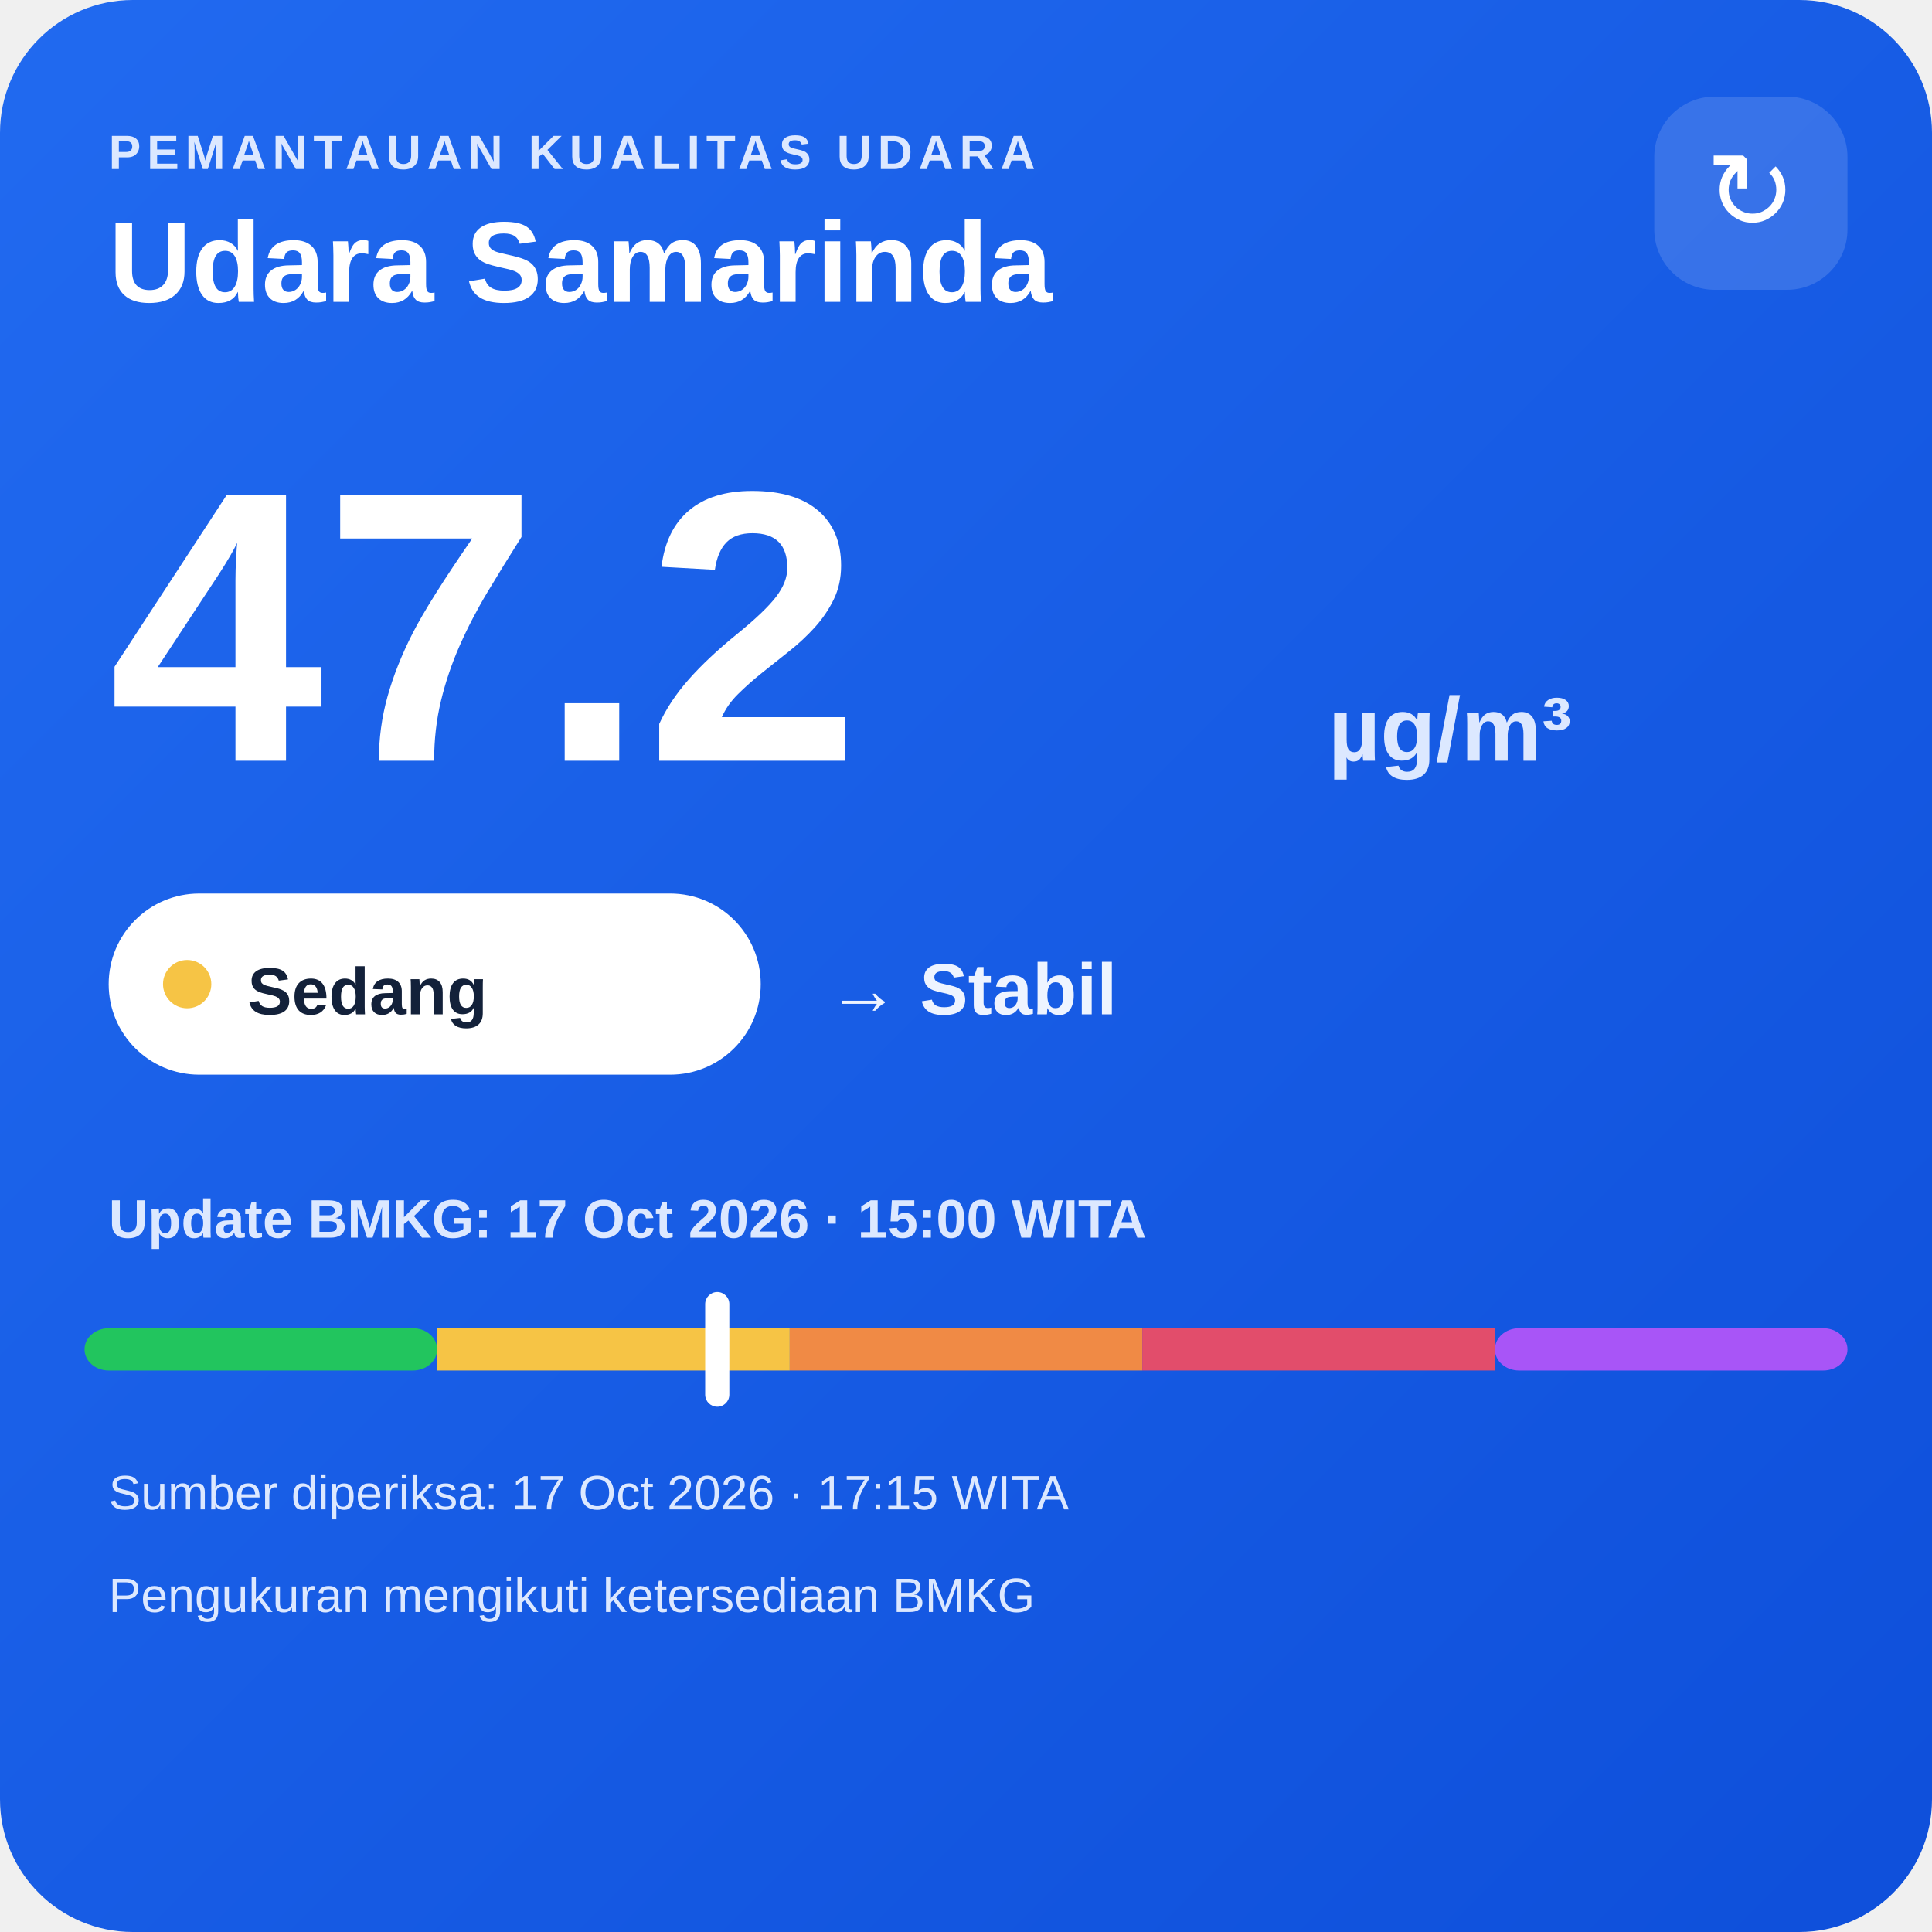
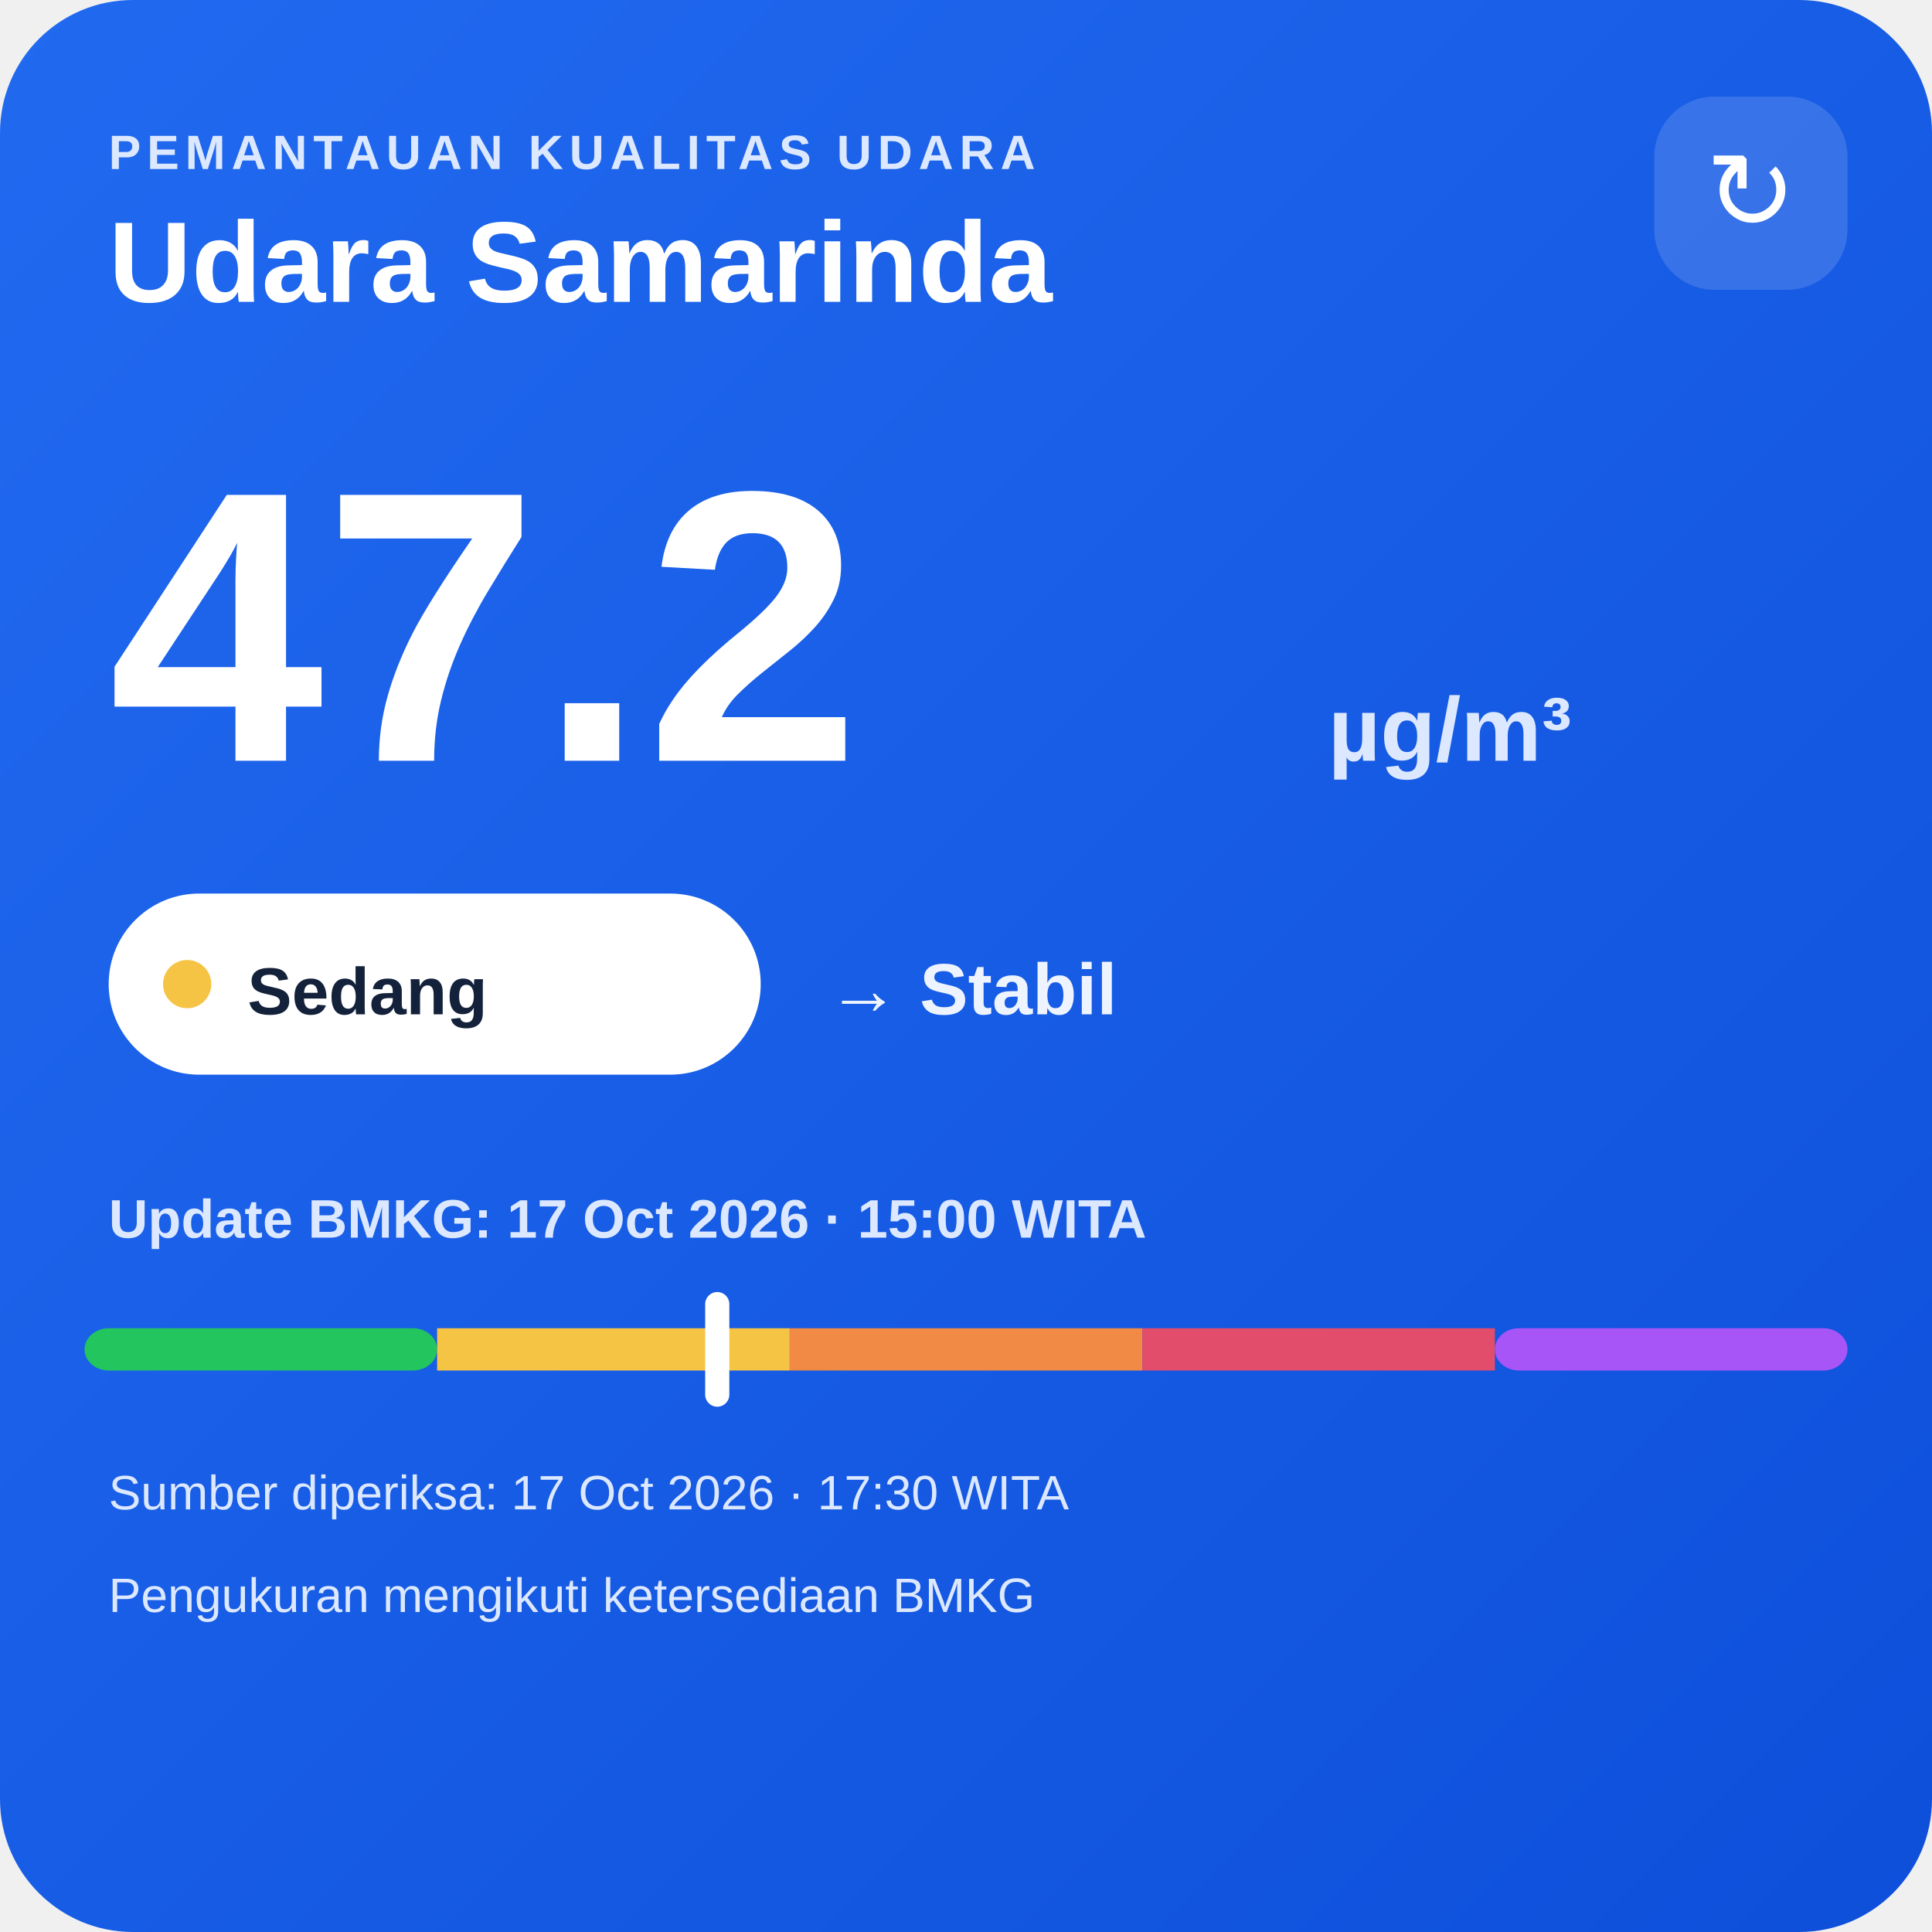
<svg xmlns="http://www.w3.org/2000/svg" width="320" height="320" viewBox="0 0 320 320">
  <defs>
    <linearGradient id="bg" x1="0" y1="0" x2="1" y2="1">
      <stop offset="0" stop-color="#216af0" />
      <stop offset="1" stop-color="#0e4fda" />
    </linearGradient>
  </defs>
  <rect width="320" height="320" rx="22" fill="url(#bg)" />
  <text x="18" y="28" fill="#dce8ff" font-family="Arial,sans-serif" font-size="8" font-weight="700" letter-spacing="1">PEMANTAUAN KUALITAS UDARA</text>
  <text x="18" y="50" fill="#ffffff" font-family="Arial,sans-serif" font-size="19" font-weight="700">Udara Samarinda</text>
  <rect x="274" y="16" width="32" height="32" rx="10" fill="#ffffff" fill-opacity=".14" />
  <text x="290" y="38" text-anchor="middle" fill="#ffffff" font-family="Arial,sans-serif" font-size="18">↻</text>
  <text x="18" y="126" fill="#ffffff" font-family="Arial,sans-serif" font-size="64" font-weight="800">47.2</text>
  <text x="220" y="126" fill="#dce8ff" font-family="Arial,sans-serif" font-size="15" font-weight="700">µg/m³</text>
  <rect x="18" y="148" width="108" height="30" rx="15" fill="#ffffff" />
  <circle cx="31" cy="163" r="4" fill="#f6c445" />
  <text x="41" y="168" fill="#13213a" font-family="Arial,sans-serif" font-size="11" font-weight="700">Sedang</text>
  <text x="137" y="168" fill="#eef4ff" font-family="Arial,sans-serif" font-size="12" font-weight="700">→ Stabil</text>
  <text x="18" y="205" fill="#dce8ff" font-family="Arial,sans-serif" font-size="9" font-weight="700">Update BMKG: 17 Oct 2026 · 15:00 WITA</text>
  <rect x="14" y="220" width="58.4" height="7" rx="4" fill="#22c55e" />
  <rect x="72.4" y="220" width="58.4" height="7" fill="#f6c445" />
  <rect x="130.8" y="220" width="58.4" height="7" fill="#f08a45" />
  <rect x="189.2" y="220" width="58.4" height="7" fill="#e24d6b" />
  <rect x="247.6" y="220" width="58.4" height="7" rx="4" fill="#a855f7" />
  <rect x="116.8" y="214" width="4" height="19" rx="2" fill="#ffffff" />
-   <text x="18" y="250" fill="#dce8ff" font-family="Arial,sans-serif" font-size="8">Sumber diperiksa: 17 Oct 2026 · 17:15 WITA</text>
+   <text x="18" y="250" fill="#dce8ff" font-family="Arial,sans-serif" font-size="8">Sumber diperiksa: 17 Oct 2026 · 17:30 WITA</text>
  <text x="18" y="267" fill="#dce8ff" font-family="Arial,sans-serif" font-size="8">Pengukuran mengikuti ketersediaan BMKG</text>
</svg>
